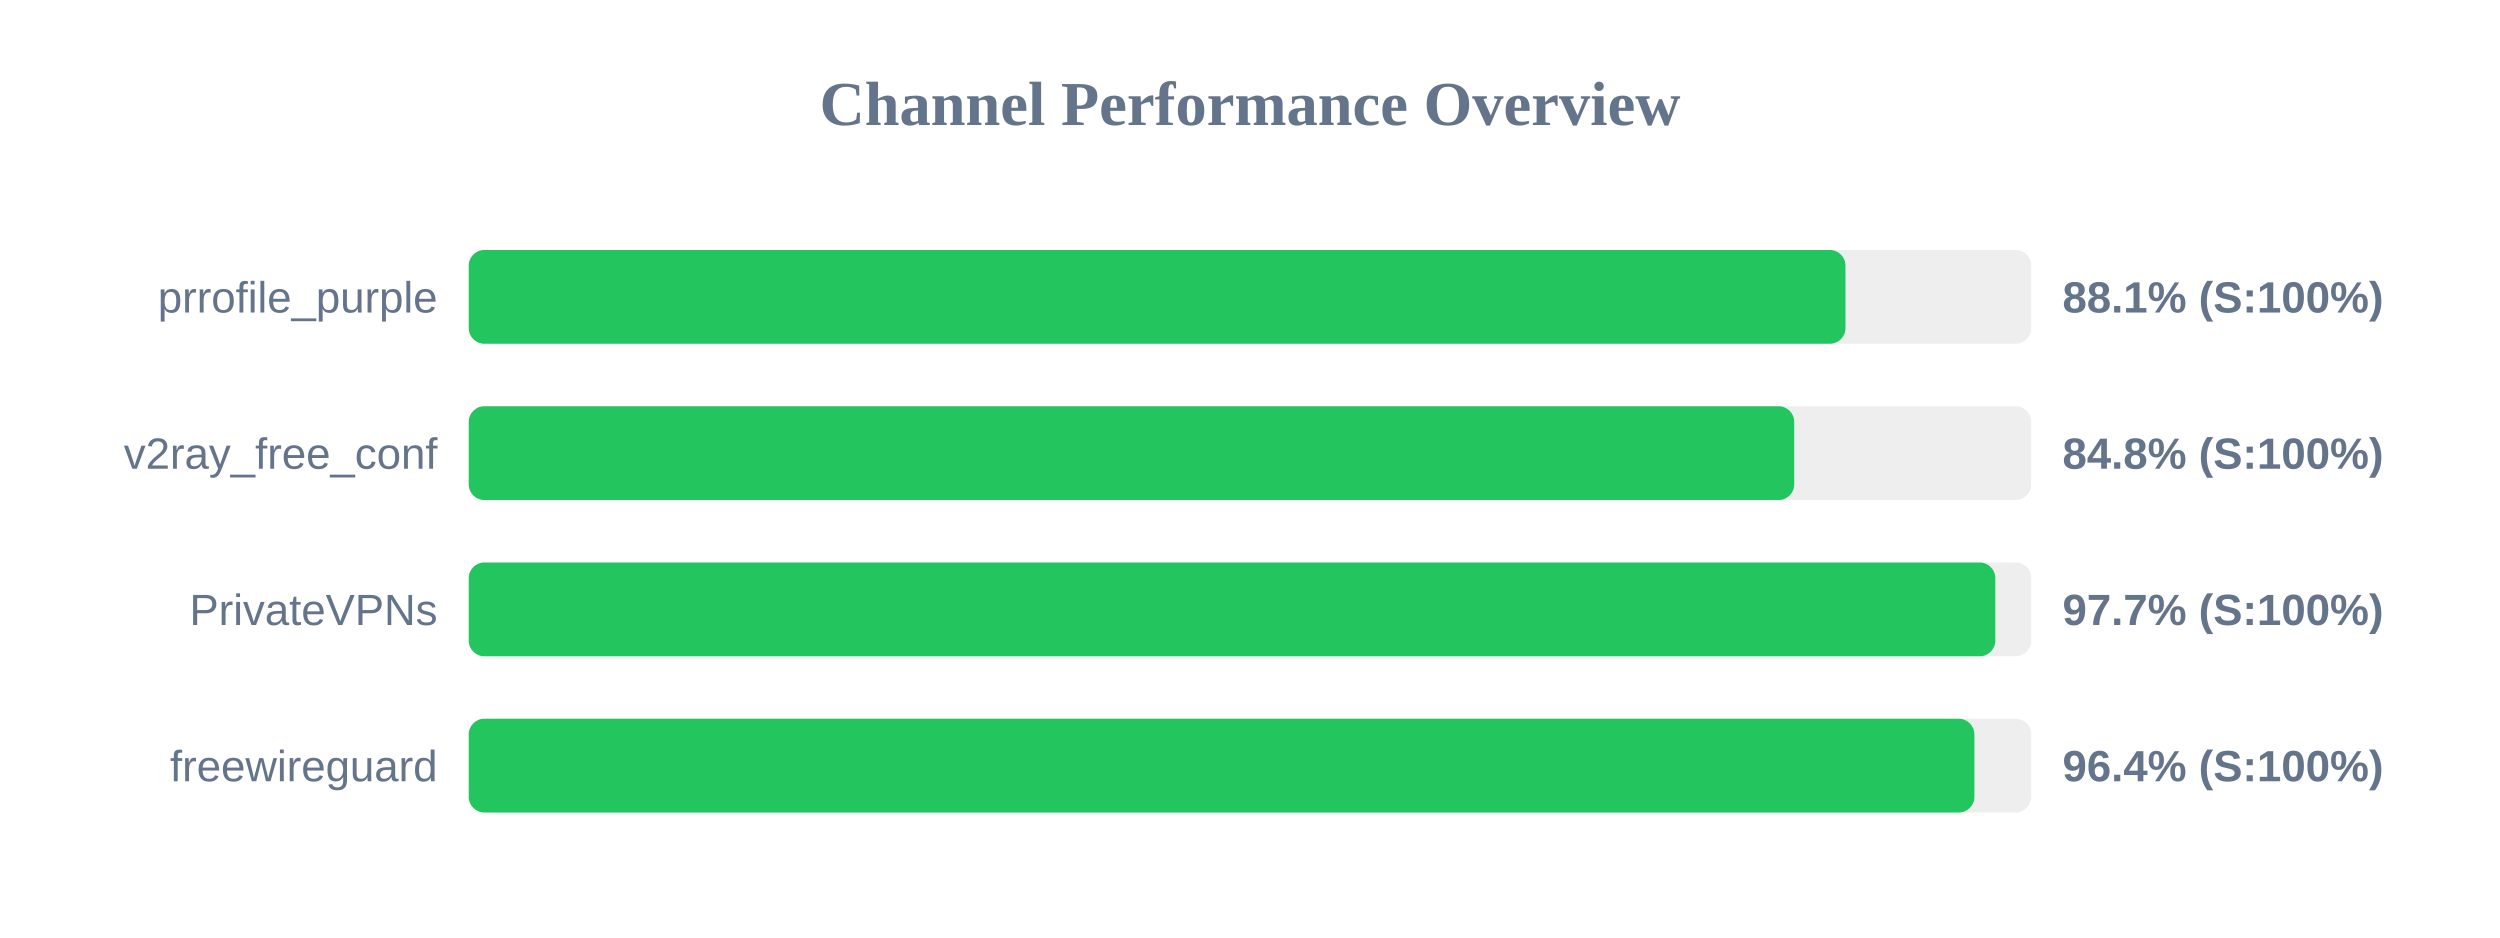
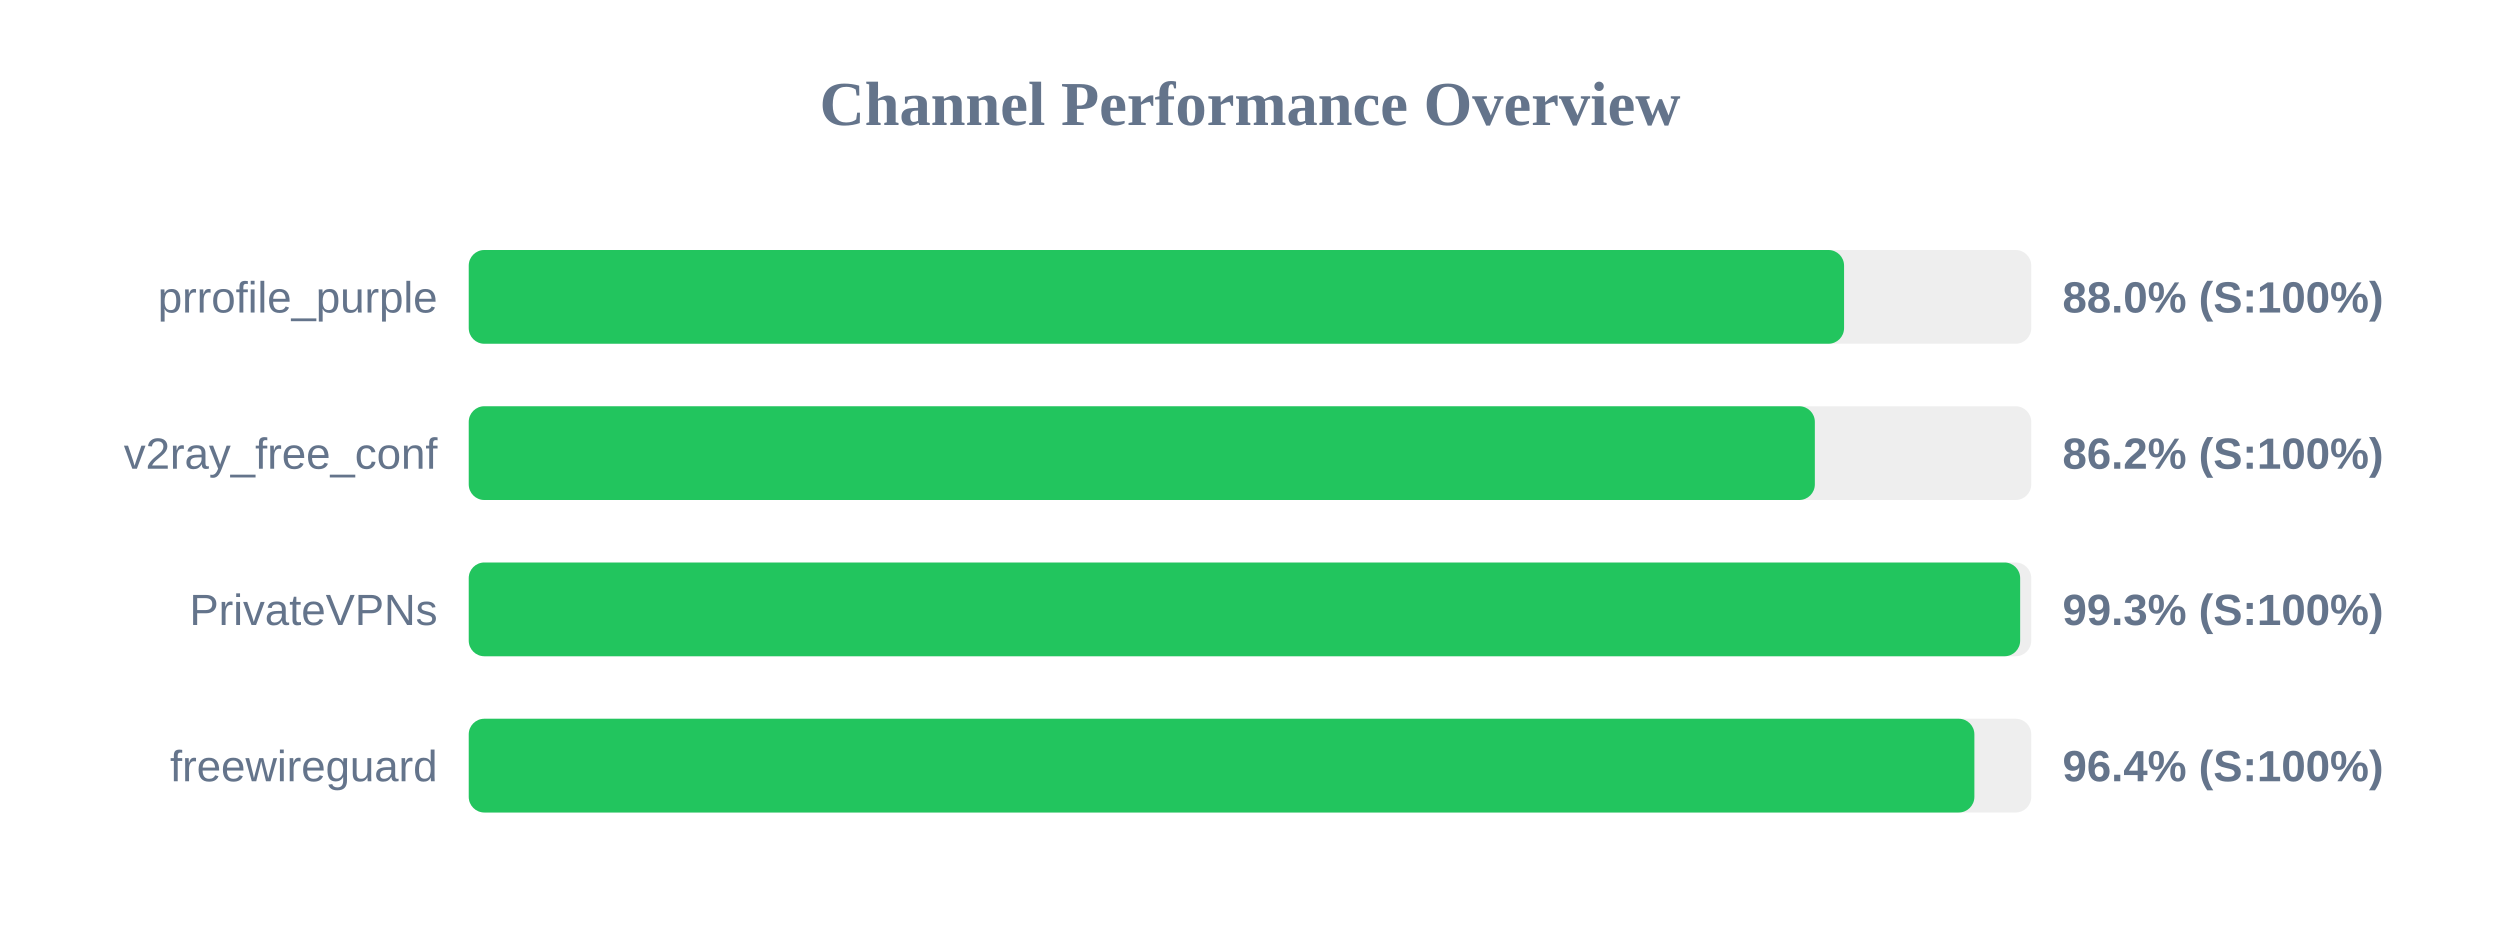
<svg xmlns="http://www.w3.org/2000/svg" width="800" height="300" version="1.1">
  <style>
        .row { font: 14px Arial; fill: #64748b; }
        .score { font: bold 14px Arial; fill: #64748b; }
    </style>
  <text x="400" y="40" text-anchor="middle" font-size="20px" font-weight="bold" fill="#64748b">Channel Performance Overview</text>
  <rect x="150" y="80" width="500" height="30" fill="#eee" rx="5" />
-   <rect x="150" y="80" width="440.55" height="30" fill="#22c55e" rx="5" />
+   <rect x="150" y="80" width="440.1" height="30" fill="#22c55e" rx="5" />
  <text x="140" y="100" text-anchor="end" class="row">prrofile_purple</text>
-   <text x="660" y="100" text-anchor="start" class="score">88.1% (S:100%)</text>
+   <text x="660" y="100" text-anchor="start" class="score">88.0% (S:100%)</text>
  <rect x="150" y="130" width="500" height="30" fill="#eee" rx="5" />
-   <rect x="150" y="130" width="424.15" height="30" fill="#22c55e" rx="5" />
+   <rect x="150" y="130" width="430.75" height="30" fill="#22c55e" rx="5" />
  <text x="140" y="150" text-anchor="end" class="row">v2ray_free_conf</text>
-   <text x="660" y="150" text-anchor="start" class="score">84.8% (S:100%)</text>
+   <text x="660" y="150" text-anchor="start" class="score">86.2% (S:100%)</text>
  <rect x="150" y="180" width="500" height="30" fill="#eee" rx="5" />
-   <rect x="150" y="180" width="488.5" height="30" fill="#22c55e" rx="5" />
+   <rect x="150" y="180" width="496.45" height="30" fill="#22c55e" rx="5" />
  <text x="140" y="200" text-anchor="end" class="row">PrivateVPNs</text>
-   <text x="660" y="200" text-anchor="start" class="score">97.7% (S:100%)</text>
+   <text x="660" y="200" text-anchor="start" class="score">99.3% (S:100%)</text>
  <rect x="150" y="230" width="500" height="30" fill="#eee" rx="5" />
  <rect x="150" y="230" width="481.8" height="30" fill="#22c55e" rx="5" />
  <text x="140" y="250" text-anchor="end" class="row">freewireguard</text>
  <text x="660" y="250" text-anchor="start" class="score">96.4% (S:100%)</text>
</svg>
